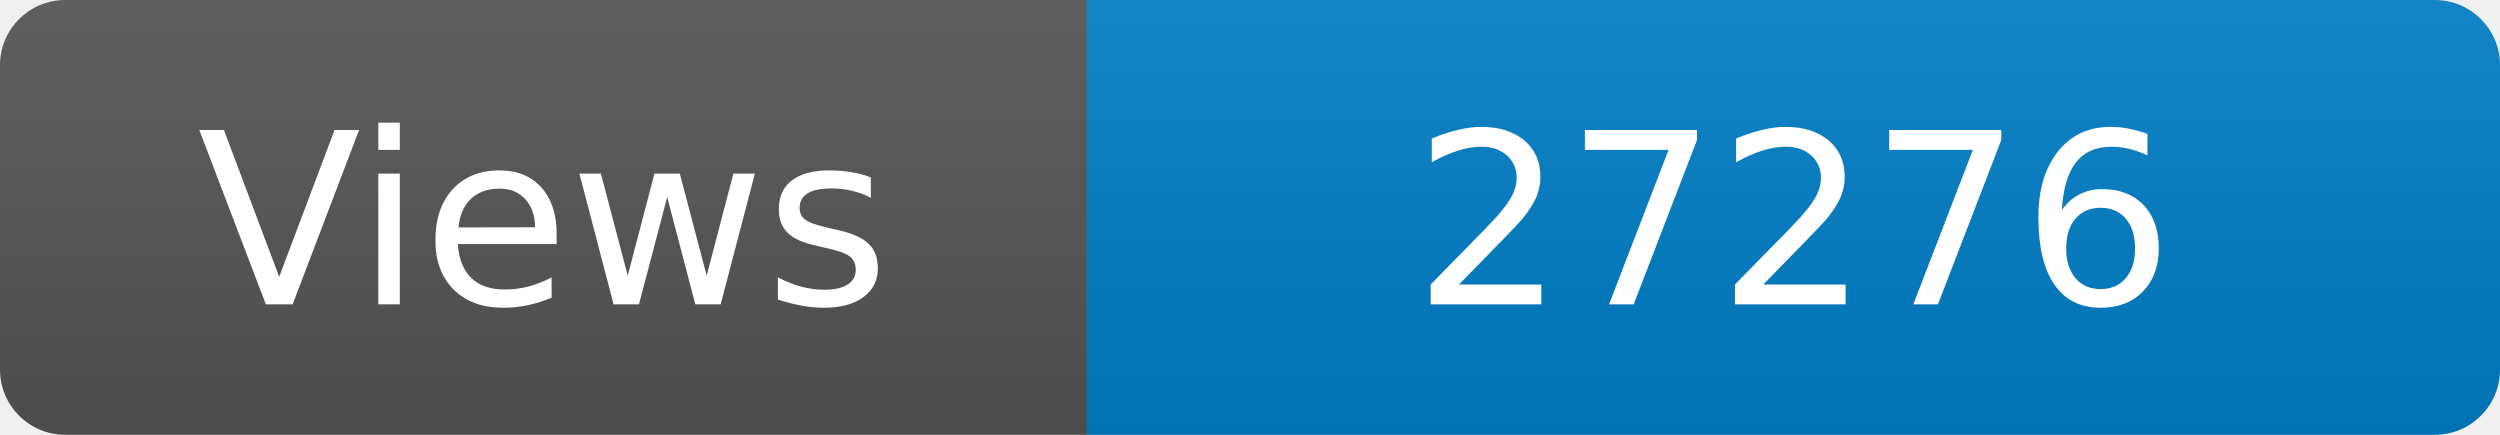
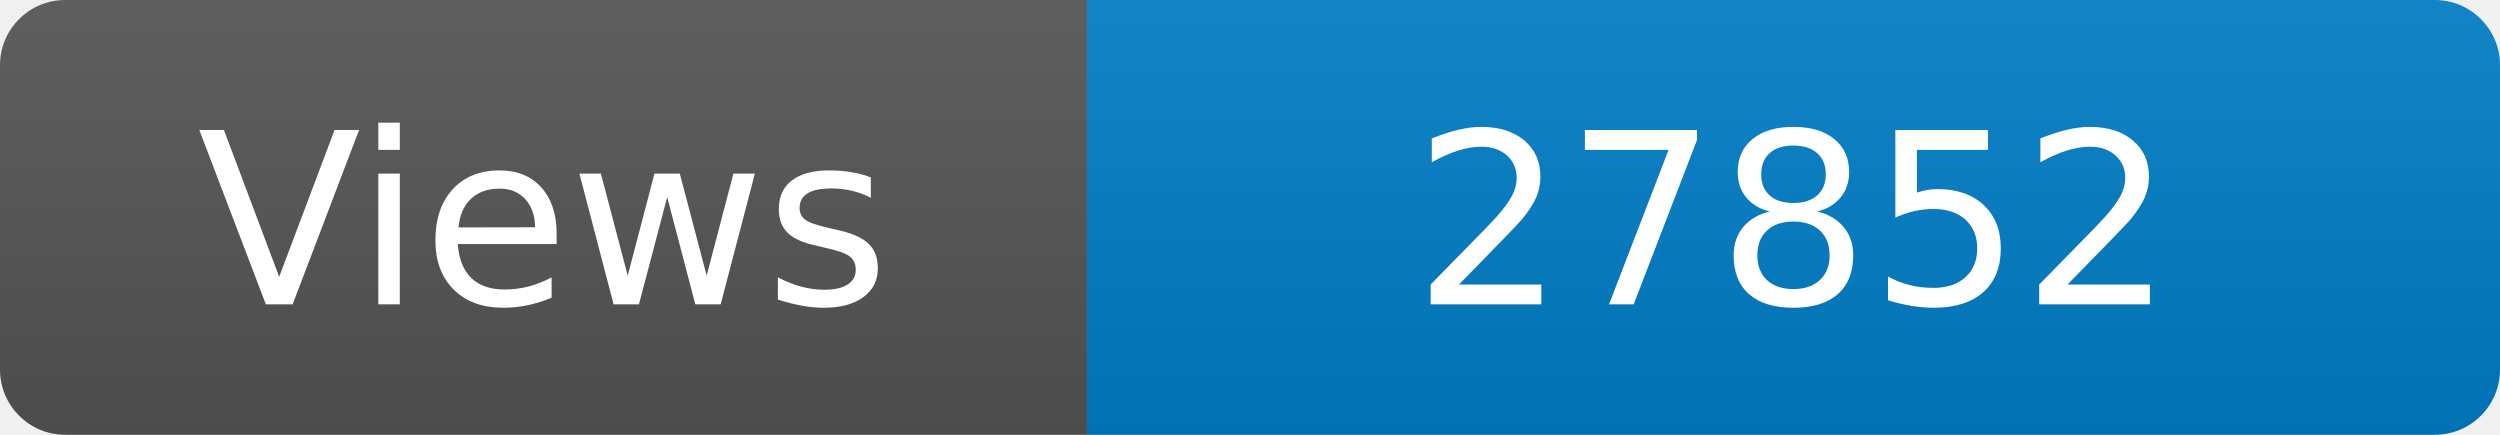
<svg xmlns="http://www.w3.org/2000/svg" width="115" height="20" role="img" aria-label="Maintained?: yes">
  <linearGradient id="s" x2="0" y2="100%">
    <stop offset="0" stop-color="#bbb" stop-opacity=".1" />
    <stop offset="1" stop-opacity=".1" />
  </linearGradient>
  <clipPath id="r">
    <rect width="115" height="20" rx="3" fill="#fff" />
  </clipPath>
  <g clip-path="url(#r)">
    <rect width="50" height="20" fill="#555" />
    <rect x="50" width="160" height="20" fill="#007ec6" />
    <rect width="115" height="20" fill="url(#s)" />
  </g>
  <g fill="#fff" text-anchor="middle" font-family="Verdana,Geneva,DejaVu Sans,sans-serif" font-size="110">
    <text x="250" y="140" transform="scale(.1)" fill="#fff">Views</text>
-     <text x="825" y="140" transform="scale(.1)" fill="#fff">27276</text>
+     <text x="825" y="140" transform="scale(.1)" fill="#fff">27852</text>
  </g>
</svg>
